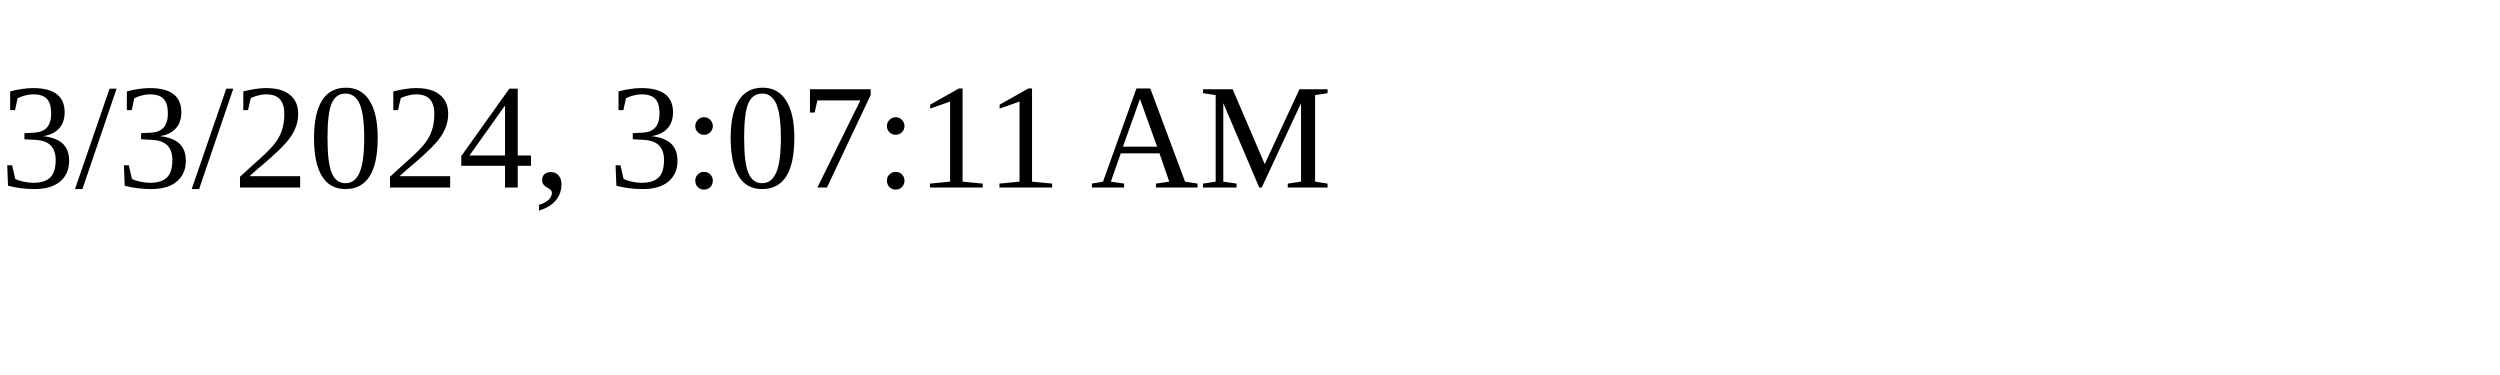
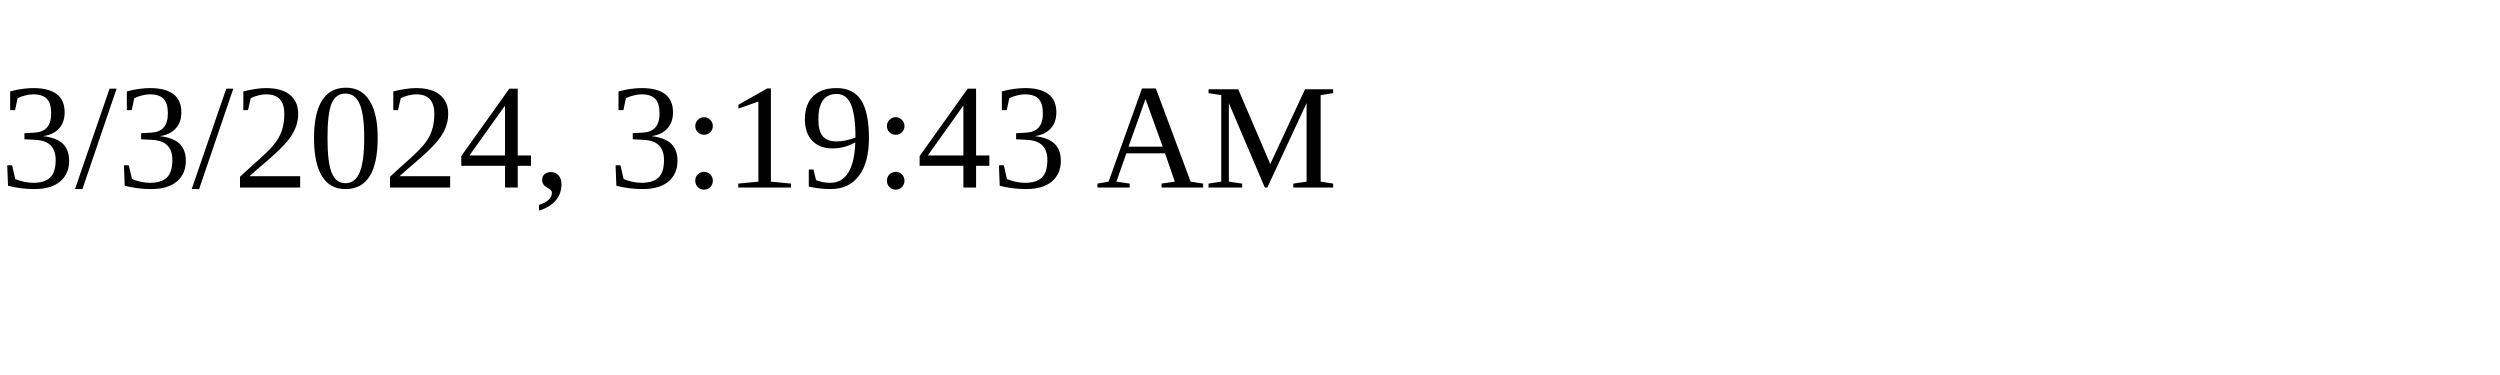
<svg xmlns="http://www.w3.org/2000/svg" height="30" width="200">
-   <text x="0" y="15">3/3/2024, 3:07:11 AM</text>
+   <text x="0" y="15">3/3/2024, 3:19:43 AM</text>
</svg>
